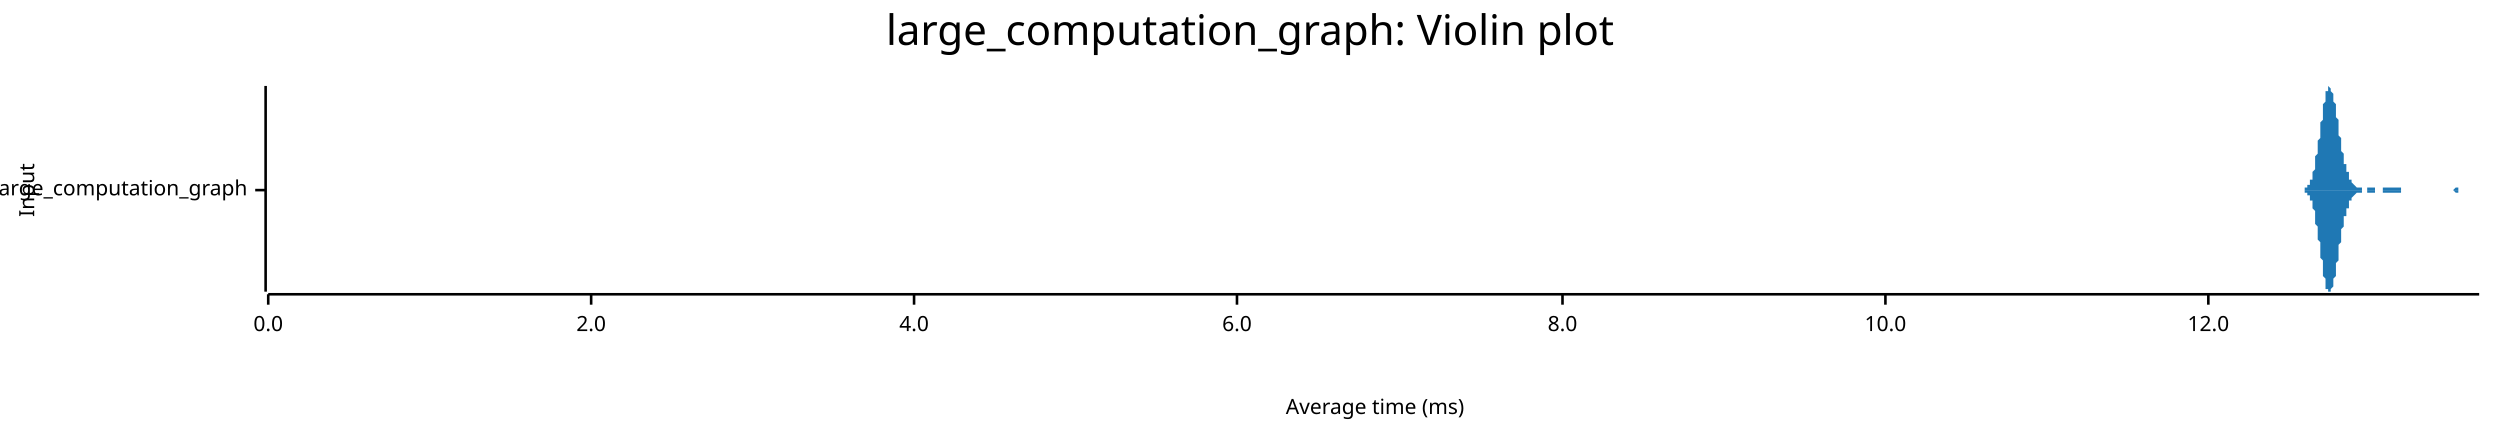
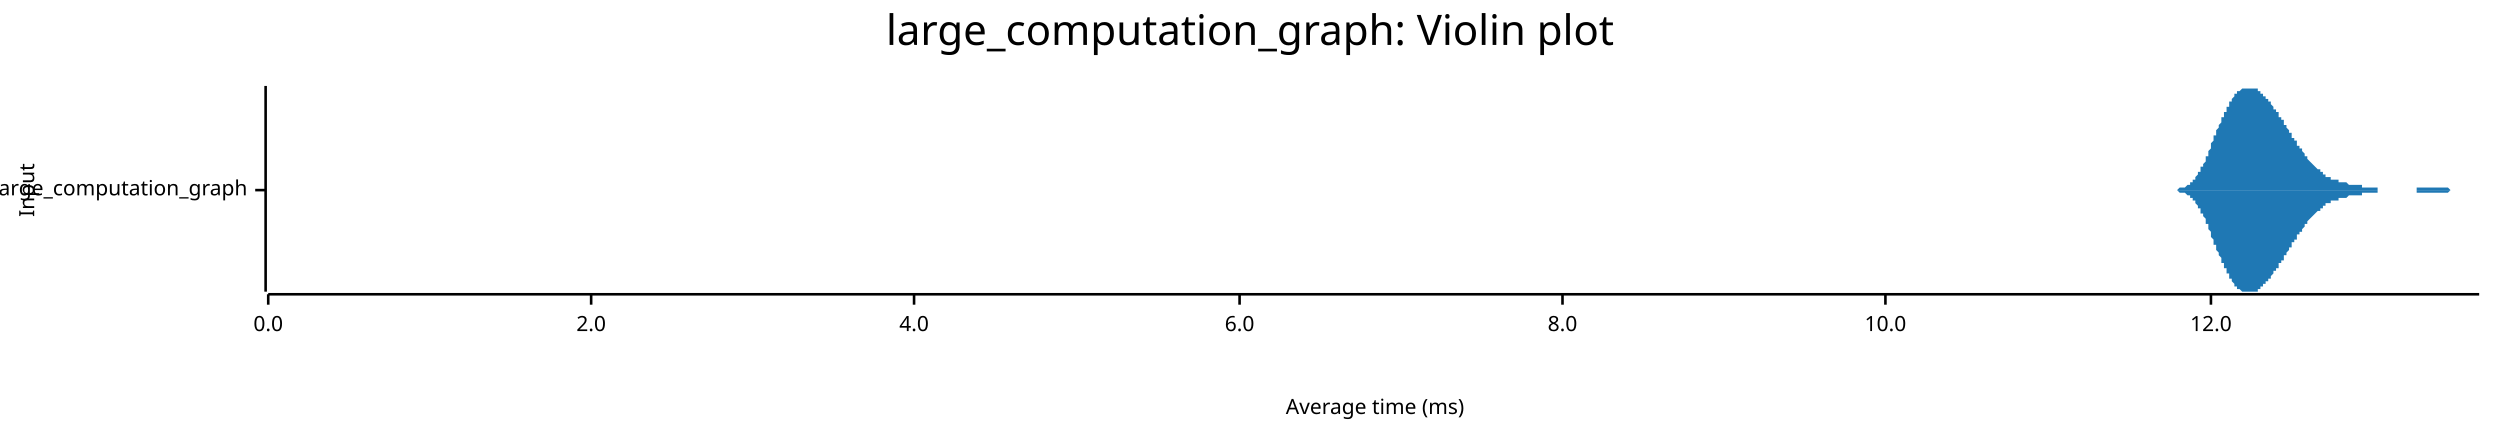
<svg xmlns="http://www.w3.org/2000/svg" width="960" height="168" viewBox="0 0 960 168">
  <text x="480" y="5" dy="0.76em" text-anchor="middle" font-family="sans-serif" font-size="16.129" opacity="1" fill="#000000">
large_computation_graph: Violin plot
</text>
  <text x="7" y="73" dy="0.76em" text-anchor="middle" font-family="sans-serif" font-size="8.065" opacity="1" fill="#000000" transform="rotate(270, 7, 73)">
Input
</text>
  <text x="528" y="161" dy="-0.5ex" text-anchor="middle" font-family="sans-serif" font-size="8.065" opacity="1" fill="#000000">
Average time (ms)
</text>
  <polyline fill="none" opacity="1" stroke="#000000" stroke-width="1" points="102,33 102,112 " />
  <text x="95" y="73" dy="0.5ex" text-anchor="end" font-family="sans-serif" font-size="8.065" opacity="1" fill="#000000">
large_computation_graph
</text>
  <polyline fill="none" opacity="1" stroke="#000000" stroke-width="1" points="98,73 102,73 " />
  <polyline fill="none" opacity="1" stroke="#000000" stroke-width="1" points="103,113 952,113 " />
  <text x="103" y="121" dy="0.76em" text-anchor="middle" font-family="sans-serif" font-size="8.065" opacity="1" fill="#000000">
0.0
</text>
  <polyline fill="none" opacity="1" stroke="#000000" stroke-width="1" points="103,113 103,117 " />
  <text x="227" y="121" dy="0.76em" text-anchor="middle" font-family="sans-serif" font-size="8.065" opacity="1" fill="#000000">
2.0
</text>
  <polyline fill="none" opacity="1" stroke="#000000" stroke-width="1" points="227,113 227,117 " />
  <text x="351" y="121" dy="0.76em" text-anchor="middle" font-family="sans-serif" font-size="8.065" opacity="1" fill="#000000">
4.0
</text>
  <polyline fill="none" opacity="1" stroke="#000000" stroke-width="1" points="351,113 351,117 " />
-   <text x="475" y="121" dy="0.76em" text-anchor="middle" font-family="sans-serif" font-size="8.065" opacity="1" fill="#000000">
+   <text x="476" y="121" dy="0.76em" text-anchor="middle" font-family="sans-serif" font-size="8.065" opacity="1" fill="#000000">
6.0
</text>
-   <polyline fill="none" opacity="1" stroke="#000000" stroke-width="1" points="475,113 475,117 " />
+   <polyline fill="none" opacity="1" stroke="#000000" stroke-width="1" points="476,113 476,117 " />
  <text x="600" y="121" dy="0.76em" text-anchor="middle" font-family="sans-serif" font-size="8.065" opacity="1" fill="#000000">
8.0
</text>
  <polyline fill="none" opacity="1" stroke="#000000" stroke-width="1" points="600,113 600,117 " />
  <text x="724" y="121" dy="0.76em" text-anchor="middle" font-family="sans-serif" font-size="8.065" opacity="1" fill="#000000">
10.0
</text>
  <polyline fill="none" opacity="1" stroke="#000000" stroke-width="1" points="724,113 724,117 " />
-   <text x="848" y="121" dy="0.76em" text-anchor="middle" font-family="sans-serif" font-size="8.065" opacity="1" fill="#000000">
+   <text x="849" y="121" dy="0.76em" text-anchor="middle" font-family="sans-serif" font-size="8.065" opacity="1" fill="#000000">
12.0
</text>
-   <polyline fill="none" opacity="1" stroke="#000000" stroke-width="1" points="848,113 848,117 " />
-   <polygon opacity="1" fill="#1F78B4" points="882,73 883,73 883,73 883,73 883,73 883,73 883,73 883,73 884,73 884,73 884,73 884,73 884,73 884,73 884,73 885,73 885,73 885,73 885,73 885,72 885,72 885,72 885,72 886,72 886,72 886,72 886,72 886,71 886,71 886,71 887,71 887,71 887,70 887,70 887,70 887,69 887,69 888,69 888,68 888,68 888,67 888,67 888,66 888,66 889,65 889,65 889,64 889,63 889,62 889,62 889,61 889,60 890,59 890,58 890,57 890,57 890,56 890,55 890,54 891,53 891,52 891,51 891,50 891,49 891,48 891,47 892,46 892,45 892,44 892,43 892,42 892,41 892,40 893,39 893,38 893,38 893,37 893,36 893,36 893,35 894,35 894,34 894,34 894,34 894,34 894,34 894,34 894,33 895,34 895,34 895,34 895,34 895,34 895,35 895,35 896,36 896,36 896,37 896,37 896,38 896,39 896,39 897,40 897,41 897,42 897,43 897,44 897,44 897,45 898,46 898,47 898,48 898,49 898,50 898,51 898,51 898,52 899,53 899,54 899,55 899,56 899,56 899,57 899,58 900,59 900,59 900,60 900,61 900,61 900,62 900,63 901,63 901,64 901,64 901,65 901,65 901,66 901,66 902,66 902,67 902,67 902,68 902,68 902,68 902,69 903,69 903,69 903,69 903,70 903,70 903,70 903,70 903,70 904,71 904,71 904,71 904,71 904,71 904,71 904,71 905,72 905,72 905,72 905,72 905,72 905,72 905,72 906,72 906,72 906,72 906,72 906,72 906,72 906,72 907,72 907,72 907,72 907,72 907,72 907,72 907,73 907,73 908,73 908,73 908,73 908,73 908,73 908,73 908,73 909,73 909,73 909,72 909,72 909,72 909,72 909,72 910,72 910,72 910,72 910,72 910,72 910,72 910,72 911,72 911,72 911,72 911,72 911,72 911,72 911,72 912,72 912,72 912,72 912,72 912,72 912,72 912,73 912,73 913,73 913,73 913,73 913,73 913,73 913,73 913,73 914,73 914,73 914,73 914,73 914,73 914,73 914,73 915,73 915,72 915,72 915,72 915,72 915,72 915,72 916,72 916,72 916,72 916,72 916,72 916,72 916,72 916,72 917,72 917,72 917,72 917,72 917,72 917,72 917,72 918,72 918,72 918,72 918,72 918,72 918,72 918,72 919,72 919,72 919,72 919,72 919,72 919,72 919,72 920,72 920,72 920,72 920,72 920,72 920,72 920,72 920,72 921,72 921,72 921,72 921,72 921,72 921,72 921,72 922,72 922,72 922,72 922,72 922,72 922,73 922,73 923,73 923,73 923,73 923,73 923,73 923,73 923,73 924,73 924,73 924,73 924,73 924,73 924,73 924,73 925,73 925,73 925,73 925,73 925,73 925,73 925,73 925,73 926,73 926,73 926,73 926,73 926,73 926,73 926,73 927,73 927,73 927,73 927,73 927,73 927,73 927,73 928,73 928,73 928,73 928,73 928,73 928,73 928,73 929,73 929,73 929,73 929,73 929,73 929,73 929,73 929,73 930,73 930,73 930,73 930,73 930,73 930,73 930,73 931,73 931,73 931,73 931,73 931,73 931,73 931,73 932,73 932,73 932,73 932,73 932,73 932,73 932,73 933,73 933,73 933,73 933,73 933,73 933,73 933,73 934,73 934,73 934,73 934,73 934,73 934,73 934,73 934,73 935,73 935,73 935,73 935,73 935,73 935,73 935,73 936,73 936,73 936,73 936,73 936,73 936,73 936,73 937,73 937,73 937,73 937,73 937,73 937,73 937,73 938,73 938,73 938,73 938,73 938,73 938,73 938,73 938,73 939,73 939,73 939,73 939,73 939,73 939,73 939,73 940,73 940,73 940,73 940,73 940,73 940,73 940,73 941,73 941,73 941,73 941,73 941,73 941,73 941,73 942,73 942,73 942,73 942,73 942,73 942,73 942,73 943,72 943,72 943,72 943,72 943,72 943,72 943,72 943,72 944,72 944,72 944,72 944,72 944,72 944,73 944,73 945,73 945,73 945,73 945,73 945,73 945,73 945,73 946,73 946,73 946,73 946,73 946,73 946,73 946,73 947,73 947,73 947,73 947,73 947,73 947,73 947,73 947,73 948,73 948,73 948,73 948,73 948,73 948,73 948,73 949,73 949,73 949,73 949,73 949,73 949,73 949,73 950,73 950,73 950,73 950,73 950,73 950,73 950,73 951,73 951,73 951,73 951,73 951,73 951,73 951,73 952,73 952,73 882,73 " />
-   <polygon opacity="1" fill="#1F78B4" points="882,73 883,73 883,73 883,73 883,73 883,73 883,73 883,73 884,73 884,73 884,73 884,73 884,73 884,73 884,73 885,73 885,73 885,73 885,73 885,74 885,74 885,74 885,74 886,74 886,74 886,74 886,74 886,75 886,75 886,75 887,75 887,75 887,76 887,76 887,76 887,77 887,77 888,77 888,78 888,78 888,79 888,79 888,80 888,80 889,81 889,81 889,82 889,83 889,84 889,84 889,85 889,86 890,87 890,88 890,89 890,89 890,90 890,91 890,92 891,93 891,94 891,95 891,96 891,97 891,98 891,99 892,100 892,101 892,102 892,103 892,104 892,105 892,106 893,107 893,108 893,108 893,109 893,110 893,110 893,111 894,111 894,112 894,112 894,112 894,112 894,112 894,112 894,112 895,112 895,112 895,112 895,112 895,112 895,111 895,111 896,110 896,110 896,109 896,109 896,108 896,107 896,107 897,106 897,105 897,104 897,103 897,102 897,102 897,101 898,100 898,99 898,98 898,97 898,96 898,95 898,95 898,94 899,93 899,92 899,91 899,90 899,90 899,89 899,88 900,87 900,87 900,86 900,85 900,85 900,84 900,83 901,83 901,82 901,82 901,81 901,81 901,80 901,80 902,80 902,79 902,79 902,78 902,78 902,78 902,77 903,77 903,77 903,77 903,76 903,76 903,76 903,76 903,76 904,75 904,75 904,75 904,75 904,75 904,75 904,75 905,74 905,74 905,74 905,74 905,74 905,74 905,74 906,74 906,74 906,74 906,74 906,74 906,74 906,74 907,74 907,74 907,74 907,74 907,74 907,74 907,73 907,73 908,73 908,73 908,73 908,73 908,73 908,73 908,73 909,73 909,73 909,74 909,74 909,74 909,74 909,74 910,74 910,74 910,74 910,74 910,74 910,74 910,74 911,74 911,74 911,74 911,74 911,74 911,74 911,74 912,74 912,74 912,74 912,74 912,74 912,74 912,73 912,73 913,73 913,73 913,73 913,73 913,73 913,73 913,73 914,73 914,73 914,73 914,73 914,73 914,73 914,73 915,73 915,74 915,74 915,74 915,74 915,74 915,74 916,74 916,74 916,74 916,74 916,74 916,74 916,74 916,74 917,74 917,74 917,74 917,74 917,74 917,74 917,74 918,74 918,74 918,74 918,74 918,74 918,74 918,74 919,74 919,74 919,74 919,74 919,74 919,74 919,74 920,74 920,74 920,74 920,74 920,74 920,74 920,74 920,74 921,74 921,74 921,74 921,74 921,74 921,74 921,74 922,74 922,74 922,74 922,74 922,74 922,73 922,73 923,73 923,73 923,73 923,73 923,73 923,73 923,73 924,73 924,73 924,73 924,73 924,73 924,73 924,73 925,73 925,73 925,73 925,73 925,73 925,73 925,73 925,73 926,73 926,73 926,73 926,73 926,73 926,73 926,73 927,73 927,73 927,73 927,73 927,73 927,73 927,73 928,73 928,73 928,73 928,73 928,73 928,73 928,73 929,73 929,73 929,73 929,73 929,73 929,73 929,73 929,73 930,73 930,73 930,73 930,73 930,73 930,73 930,73 931,73 931,73 931,73 931,73 931,73 931,73 931,73 932,73 932,73 932,73 932,73 932,73 932,73 932,73 933,73 933,73 933,73 933,73 933,73 933,73 933,73 934,73 934,73 934,73 934,73 934,73 934,73 934,73 934,73 935,73 935,73 935,73 935,73 935,73 935,73 935,73 936,73 936,73 936,73 936,73 936,73 936,73 936,73 937,73 937,73 937,73 937,73 937,73 937,73 937,73 938,73 938,73 938,73 938,73 938,73 938,73 938,73 938,73 939,73 939,73 939,73 939,73 939,73 939,73 939,73 940,73 940,73 940,73 940,73 940,73 940,73 940,73 941,73 941,73 941,73 941,73 941,73 941,73 941,73 942,73 942,73 942,73 942,73 942,73 942,73 942,73 943,74 943,74 943,74 943,74 943,74 943,74 943,74 943,74 944,74 944,74 944,74 944,74 944,74 944,73 944,73 945,73 945,73 945,73 945,73 945,73 945,73 945,73 946,73 946,73 946,73 946,73 946,73 946,73 946,73 947,73 947,73 947,73 947,73 947,73 947,73 947,73 947,73 948,73 948,73 948,73 948,73 948,73 948,73 948,73 949,73 949,73 949,73 949,73 949,73 949,73 949,73 950,73 950,73 950,73 950,73 950,73 950,73 950,73 951,73 951,73 951,73 951,73 951,73 951,73 951,73 952,73 952,73 882,73 " />
+   <polyline fill="none" opacity="1" stroke="#000000" stroke-width="1" points="849,113 849,117 " />
+   <polygon opacity="1" fill="#1F78B4" points="831,73 831,73 831,73 832,73 832,73 832,73 832,73 833,73 833,73 833,73 833,73 834,73 834,73 834,73 834,73 834,73 835,73 835,73 835,73 835,73 836,73 836,73 836,73 836,73 837,72 837,72 837,72 837,72 838,72 838,72 838,72 838,72 839,72 839,72 839,72 839,72 840,71 840,71 840,71 840,71 841,71 841,71 841,70 841,70 842,70 842,70 842,69 842,69 842,69 843,69 843,68 843,68 843,68 844,67 844,67 844,67 844,66 845,66 845,65 845,65 845,64 846,64 846,64 846,63 846,63 847,62 847,61 847,61 847,60 848,60 848,59 848,59 848,58 849,57 849,57 849,56 849,56 849,55 850,54 850,54 850,53 850,52 851,52 851,51 851,51 851,50 852,49 852,49 852,48 852,48 853,47 853,46 853,46 853,45 854,45 854,44 854,44 854,43 855,43 855,42 855,42 855,41 856,41 856,40 856,40 856,39 856,39 857,39 857,38 857,38 857,38 858,37 858,37 858,37 858,36 859,36 859,36 859,36 859,35 860,35 860,35 860,35 860,35 861,34 861,34 861,34 861,34 862,34 862,34 862,34 862,34 863,34 863,34 863,34 863,34 864,34 864,33 864,34 864,34 864,34 865,34 865,34 865,34 865,34 866,34 866,34 866,34 866,34 867,34 867,35 867,35 867,35 868,35 868,35 868,35 868,36 869,36 869,36 869,36 869,37 870,37 870,37 870,37 870,38 871,38 871,38 871,38 871,39 871,39 872,39 872,40 872,40 872,40 873,41 873,41 873,41 873,42 874,42 874,42 874,43 874,43 875,43 875,44 875,44 875,45 876,45 876,45 876,46 876,46 877,46 877,47 877,47 877,48 878,48 878,48 878,49 878,49 878,49 879,50 879,50 879,51 879,51 880,51 880,52 880,52 880,53 881,53 881,53 881,54 881,54 882,54 882,55 882,55 882,56 883,56 883,56 883,57 883,57 884,57 884,58 884,58 884,58 885,59 885,59 885,59 885,60 886,60 886,60 886,61 886,61 886,61 887,62 887,62 887,62 887,62 888,63 888,63 888,63 888,63 889,64 889,64 889,64 889,64 890,65 890,65 890,65 890,65 891,65 891,66 891,66 891,66 892,66 892,66 892,67 892,67 893,67 893,67 893,67 893,67 893,68 894,68 894,68 894,68 894,68 895,68 895,68 895,68 895,69 896,69 896,69 896,69 896,69 897,69 897,69 897,69 897,69 898,69 898,70 898,70 898,70 899,70 899,70 899,70 899,70 900,70 900,70 900,70 900,70 900,70 901,70 901,70 901,70 901,70 902,71 902,71 902,71 902,71 903,71 903,71 903,71 903,71 904,71 904,71 904,71 904,71 905,71 905,71 905,71 905,71 906,71 906,71 906,71 906,71 907,71 907,71 907,71 907,72 908,72 908,72 908,72 908,72 908,72 909,72 909,72 909,72 909,72 910,72 910,72 910,72 910,72 911,72 911,72 911,72 911,72 912,72 912,72 912,72 912,72 913,72 913,73 913,73 913,73 914,73 914,73 914,73 914,73 915,73 915,73 915,73 915,73 915,73 916,73 916,73 916,73 916,73 917,73 917,73 917,73 917,73 918,73 918,73 918,73 918,73 919,73 919,73 919,73 919,73 920,73 920,73 920,73 920,73 921,73 921,73 921,73 921,73 922,73 922,73 922,73 922,73 922,73 923,73 923,73 923,73 923,73 924,73 924,73 924,73 924,73 925,73 925,73 925,73 925,73 926,73 926,73 926,73 926,73 927,73 927,73 927,73 927,73 928,73 928,73 928,73 928,72 929,72 929,72 929,72 929,72 930,72 930,72 930,72 930,72 930,72 931,72 931,72 931,72 931,72 932,72 932,72 932,72 932,72 933,72 933,72 933,72 933,72 934,72 934,72 934,72 934,72 935,72 935,72 935,72 935,72 936,72 936,72 936,72 936,72 937,72 937,72 937,72 937,72 937,72 938,72 938,72 938,72 938,72 939,72 939,72 939,72 939,72 940,72 940,72 940,72 940,72 941,73 941,73 941,73 941,73 942,73 942,73 942,73 942,73 943,73 943,73 943,73 943,73 944,73 944,73 944,73 944,73 944,73 945,73 945,73 945,73 945,73 946,73 946,73 946,73 946,73 947,73 947,73 947,73 947,73 948,73 948,73 948,73 948,73 949,73 949,73 949,73 949,73 950,73 950,73 950,73 950,73 951,73 951,73 951,73 951,73 952,73 952,73 831,73 " />
+   <polygon opacity="1" fill="#1F78B4" points="831,73 831,73 831,73 832,73 832,73 832,73 832,73 833,73 833,73 833,73 833,73 834,73 834,73 834,73 834,73 834,73 835,73 835,73 835,73 835,73 836,73 836,73 836,73 836,73 837,74 837,74 837,74 837,74 838,74 838,74 838,74 838,74 839,74 839,74 839,74 839,74 840,75 840,75 840,75 840,75 841,75 841,75 841,76 841,76 842,76 842,76 842,77 842,77 842,77 843,77 843,78 843,78 843,78 844,79 844,79 844,79 844,80 845,80 845,81 845,81 845,82 846,82 846,82 846,83 846,83 847,84 847,85 847,85 847,86 848,86 848,87 848,87 848,88 849,89 849,89 849,90 849,90 849,91 850,92 850,92 850,93 850,94 851,94 851,95 851,95 851,96 852,97 852,97 852,98 852,98 853,99 853,100 853,100 853,101 854,101 854,102 854,102 854,103 855,103 855,104 855,104 855,105 856,105 856,106 856,106 856,107 856,107 857,107 857,108 857,108 857,108 858,109 858,109 858,109 858,110 859,110 859,110 859,110 859,111 860,111 860,111 860,111 860,111 861,112 861,112 861,112 861,112 862,112 862,112 862,112 862,112 863,112 863,112 863,112 863,112 864,112 864,112 864,112 864,112 864,112 865,112 865,112 865,112 865,112 866,112 866,112 866,112 866,112 867,112 867,111 867,111 867,111 868,111 868,111 868,111 868,110 869,110 869,110 869,110 869,109 870,109 870,109 870,109 870,108 871,108 871,108 871,108 871,107 871,107 872,107 872,106 872,106 872,106 873,105 873,105 873,105 873,104 874,104 874,104 874,103 874,103 875,103 875,102 875,102 875,101 876,101 876,101 876,100 876,100 877,100 877,99 877,99 877,98 878,98 878,98 878,97 878,97 878,97 879,96 879,96 879,95 879,95 880,95 880,94 880,94 880,93 881,93 881,93 881,92 881,92 882,92 882,91 882,91 882,90 883,90 883,90 883,89 883,89 884,89 884,88 884,88 884,88 885,87 885,87 885,87 885,86 886,86 886,86 886,85 886,85 886,85 887,84 887,84 887,84 887,84 888,83 888,83 888,83 888,83 889,82 889,82 889,82 889,82 890,81 890,81 890,81 890,81 891,81 891,80 891,80 891,80 892,80 892,80 892,79 892,79 893,79 893,79 893,79 893,79 893,78 894,78 894,78 894,78 894,78 895,78 895,78 895,78 895,77 896,77 896,77 896,77 896,77 897,77 897,77 897,77 897,77 898,77 898,76 898,76 898,76 899,76 899,76 899,76 899,76 900,76 900,76 900,76 900,76 900,76 901,76 901,76 901,76 901,76 902,75 902,75 902,75 902,75 903,75 903,75 903,75 903,75 904,75 904,75 904,75 904,75 905,75 905,75 905,75 905,75 906,75 906,75 906,75 906,75 907,75 907,75 907,75 907,74 908,74 908,74 908,74 908,74 908,74 909,74 909,74 909,74 909,74 910,74 910,74 910,74 910,74 911,74 911,74 911,74 911,74 912,74 912,74 912,74 912,74 913,74 913,73 913,73 913,73 914,73 914,73 914,73 914,73 915,73 915,73 915,73 915,73 915,73 916,73 916,73 916,73 916,73 917,73 917,73 917,73 917,73 918,73 918,73 918,73 918,73 919,73 919,73 919,73 919,73 920,73 920,73 920,73 920,73 921,73 921,73 921,73 921,73 922,73 922,73 922,73 922,73 922,73 923,73 923,73 923,73 923,73 924,73 924,73 924,73 924,73 925,73 925,73 925,73 925,73 926,73 926,73 926,73 926,73 927,73 927,73 927,73 927,73 928,73 928,73 928,73 928,74 929,74 929,74 929,74 929,74 930,74 930,74 930,74 930,74 930,74 931,74 931,74 931,74 931,74 932,74 932,74 932,74 932,74 933,74 933,74 933,74 933,74 934,74 934,74 934,74 934,74 935,74 935,74 935,74 935,74 936,74 936,74 936,74 936,74 937,74 937,74 937,74 937,74 937,74 938,74 938,74 938,74 938,74 939,74 939,74 939,74 939,74 940,74 940,74 940,74 940,74 941,73 941,73 941,73 941,73 942,73 942,73 942,73 942,73 943,73 943,73 943,73 943,73 944,73 944,73 944,73 944,73 944,73 945,73 945,73 945,73 945,73 946,73 946,73 946,73 946,73 947,73 947,73 947,73 947,73 948,73 948,73 948,73 948,73 949,73 949,73 949,73 949,73 950,73 950,73 950,73 950,73 951,73 951,73 951,73 951,73 952,73 952,73 831,73 " />
</svg>
